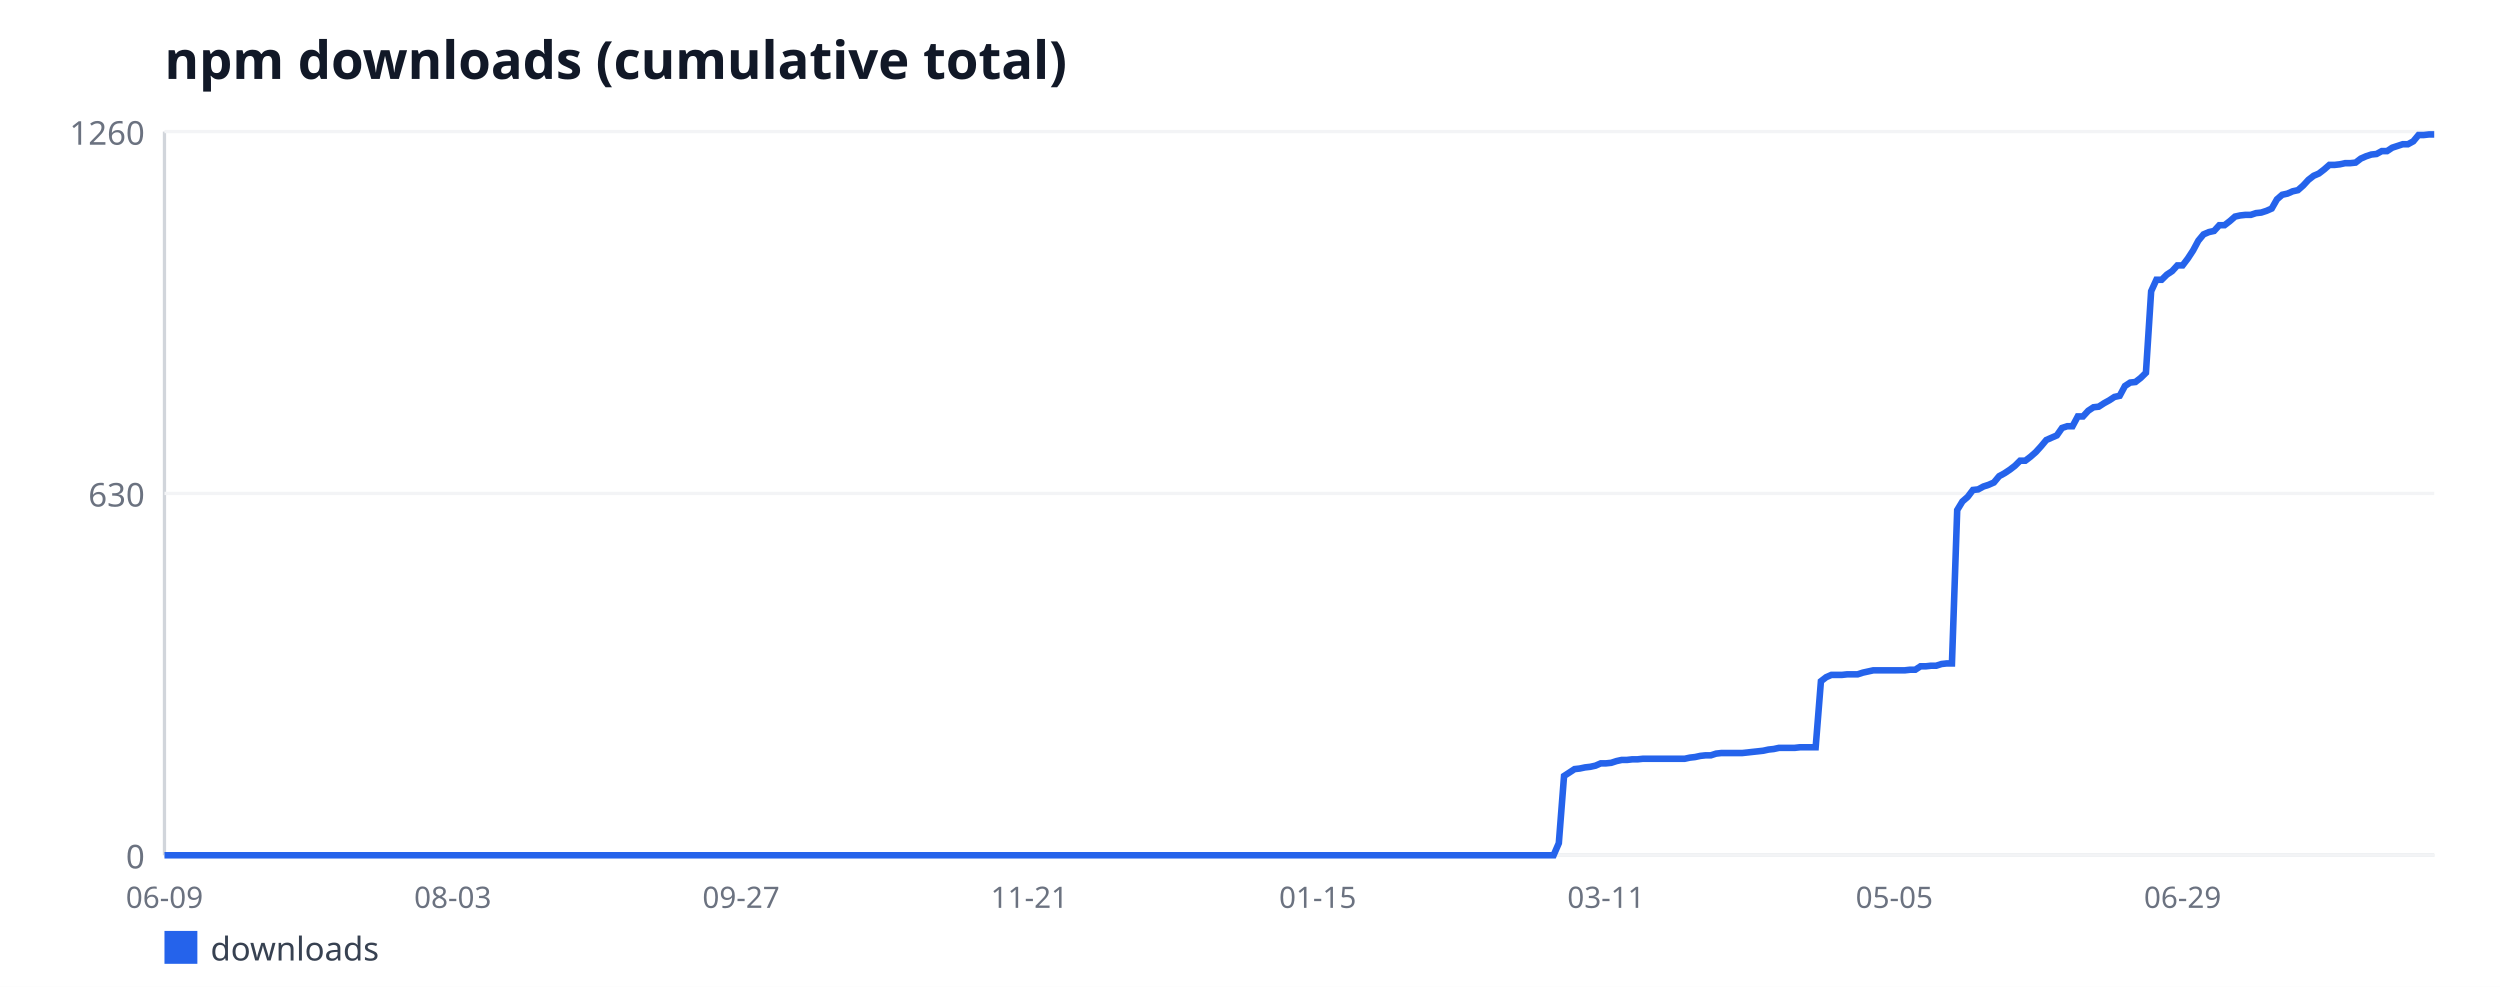
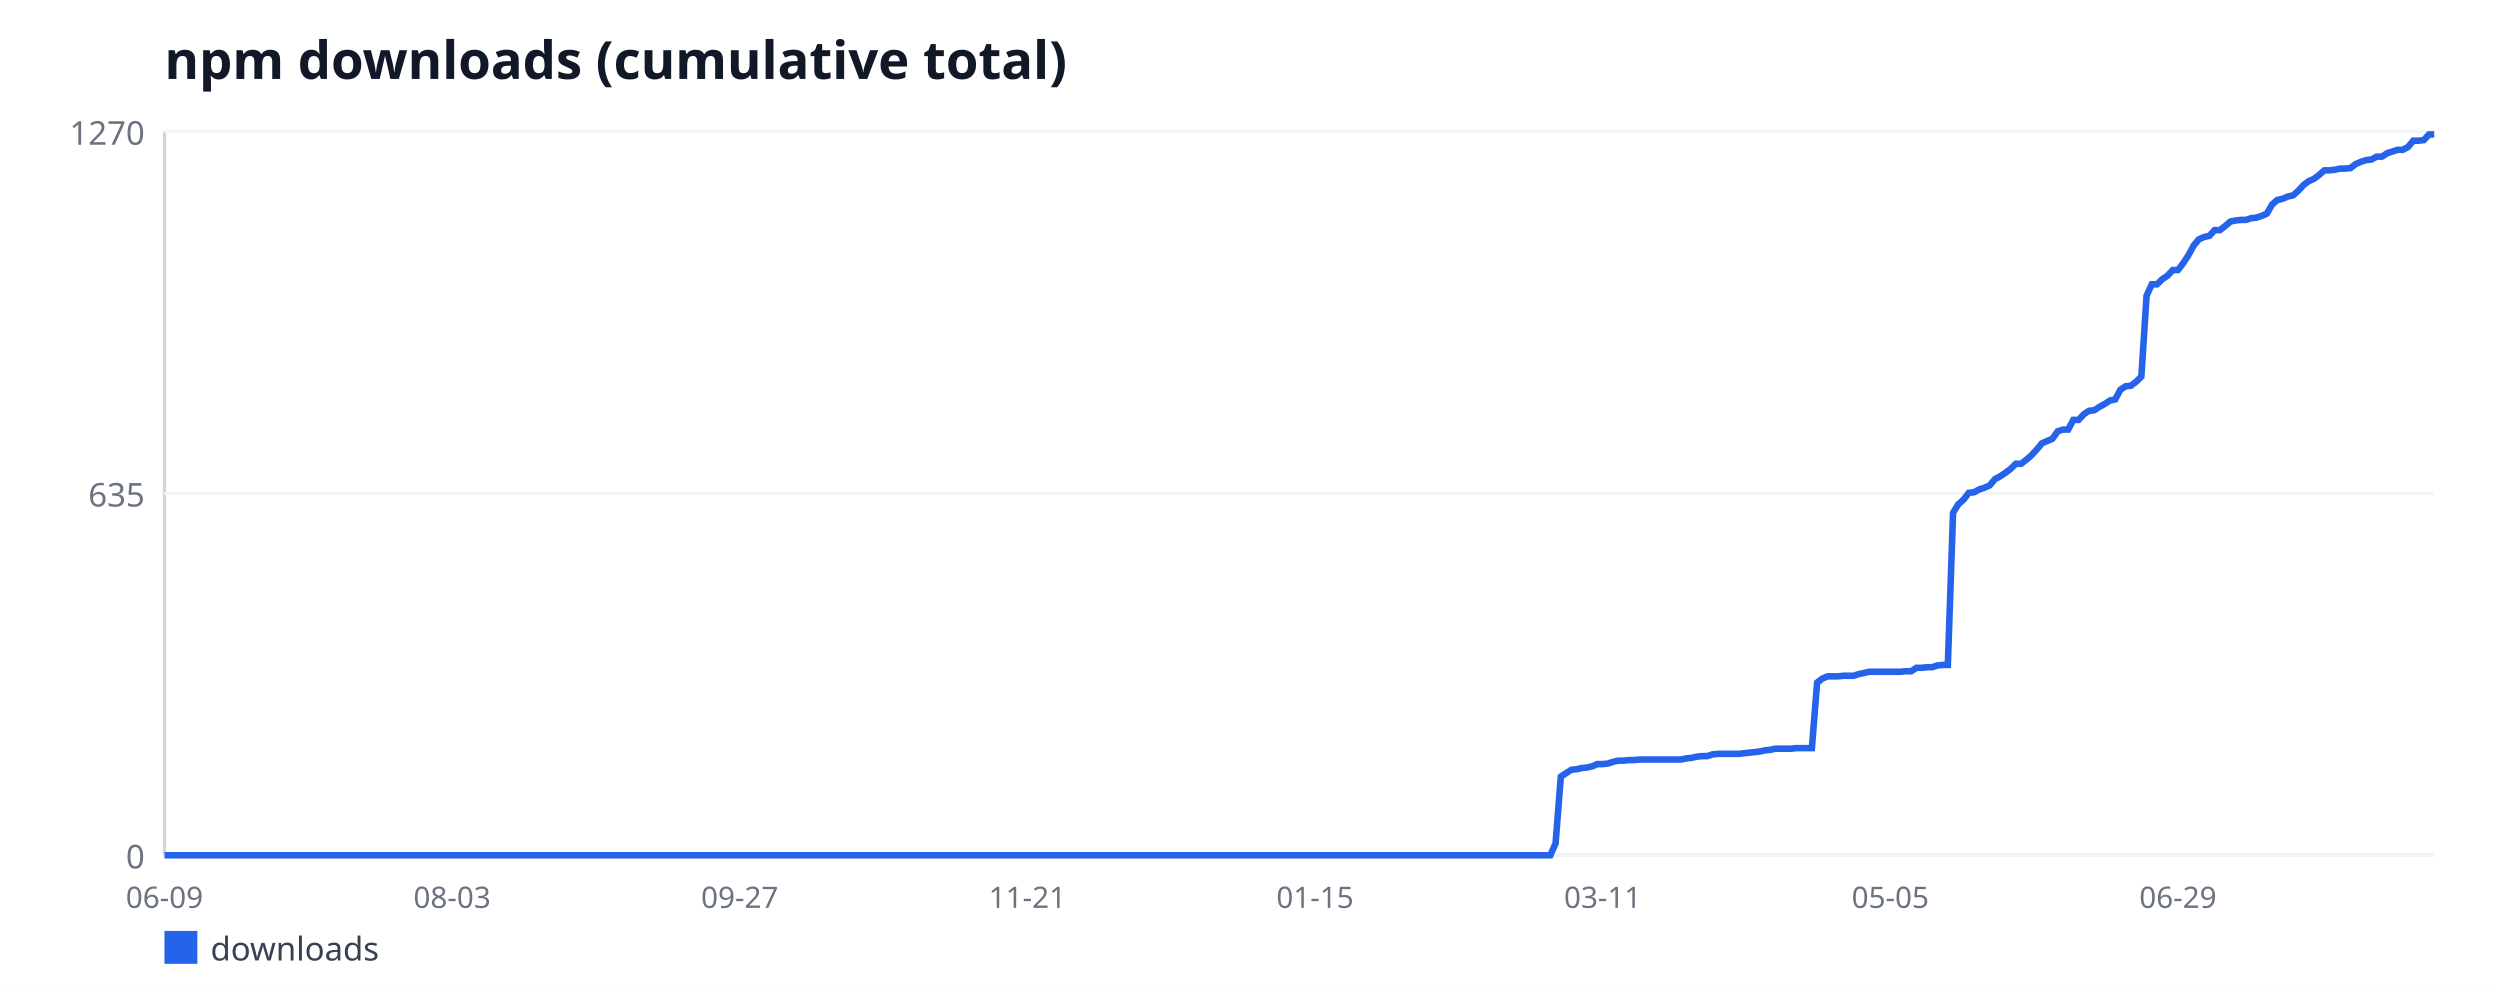
<svg xmlns="http://www.w3.org/2000/svg" width="760" height="300" viewBox="0 0 760 300" font-family="sans-serif">
  <rect width="760" height="300" fill="#ffffff" />
  <text x="50" y="24" font-size="16" font-weight="bold" fill="#111827">npm downloads (cumulative total)</text>
  <line x1="50" y1="40" x2="50" y2="260" stroke="#d1d5db" stroke-width="1" />
  <line x1="50" y1="260" x2="740" y2="260" stroke="#d1d5db" stroke-width="1" />
  <line x1="50" y1="260" x2="740" y2="260" stroke="#f3f4f6" stroke-width="1" />
  <text x="44" y="264" font-size="10" fill="#6b7280" text-anchor="end">0</text>
  <line x1="50" y1="150" x2="740" y2="150" stroke="#f3f4f6" stroke-width="1" />
-   <text x="44" y="154" font-size="10" fill="#6b7280" text-anchor="end">630</text>
+   <text x="44" y="154" font-size="10" fill="#6b7280" text-anchor="end">635</text>
  <line x1="50" y1="40" x2="740" y2="40" stroke="#f3f4f6" stroke-width="1" />
-   <text x="44" y="44" font-size="10" fill="#6b7280" text-anchor="end">1260</text>
+   <text x="44" y="44" font-size="10" fill="#6b7280" text-anchor="end">1270</text>
  <text x="50" y="276" font-size="9" fill="#6b7280" text-anchor="middle">06-09</text>
-   <text x="137.64" y="276" font-size="9" fill="#6b7280" text-anchor="middle">08-03</text>
-   <text x="225.29" y="276" font-size="9" fill="#6b7280" text-anchor="middle">09-27</text>
-   <text x="312.93" y="276" font-size="9" fill="#6b7280" text-anchor="middle">11-21</text>
-   <text x="400.58" y="276" font-size="9" fill="#6b7280" text-anchor="middle">01-15</text>
-   <text x="488.22" y="276" font-size="9" fill="#6b7280" text-anchor="middle">03-11</text>
-   <text x="575.87" y="276" font-size="9" fill="#6b7280" text-anchor="middle">05-05</text>
-   <text x="663.51" y="276" font-size="9" fill="#6b7280" text-anchor="middle">06-29</text>
-   <polyline fill="none" stroke="#2563eb" stroke-width="2" points="50,260 51.59,260 53.19,260 54.78,260 56.37,260 57.97,260 59.56,260 61.15,260 62.75,260 64.34,260 65.94,260 67.53,260 69.12,260 70.72,260 72.31,260 73.9,260 75.5,260 77.09,260 78.68,260 80.28,260 81.87,260 83.46,260 85.06,260 86.65,260 88.24,260 89.84,260 91.43,260 93.03,260 94.62,260 96.21,260 97.81,260 99.4,260 100.99,260 102.59,260 104.18,260 105.77,260 107.37,260 108.96,260 110.55,260 112.15,260 113.74,260 115.33,260 116.93,260 118.52,260 120.12,260 121.71,260 123.3,260 124.9,260 126.49,260 128.08,260 129.68,260 131.27,260 132.86,260 134.46,260 136.05,260 137.64,260 139.24,260 140.83,260 142.42,260 144.02,260 145.61,260 147.21,260 148.8,260 150.39,260 151.99,260 153.58,260 155.17,260 156.77,260 158.36,260 159.95,260 161.55,260 163.14,260 164.73,260 166.33,260 167.92,260 169.52,260 171.11,260 172.7,260 174.3,260 175.89,260 177.48,260 179.08,260 180.67,260 182.26,260 183.86,260 185.45,260 187.04,260 188.64,260 190.23,260 191.82,260 193.42,260 195.01,260 196.61,260 198.2,260 199.79,260 201.39,260 202.98,260 204.57,260 206.17,260 207.76,260 209.35,260 210.95,260 212.54,260 214.13,260 215.73,260 217.32,260 218.91,260 220.51,260 222.1,260 223.7,260 225.29,260 226.88,260 228.48,260 230.07,260 231.66,260 233.26,260 234.85,260 236.44,260 238.04,260 239.63,260 241.22,260 242.82,260 244.41,260 246,260 247.6,260 249.19,260 250.79,260 252.38,260 253.97,260 255.57,260 257.16,260 258.75,260 260.35,260 261.94,260 263.53,260 265.13,260 266.72,260 268.31,260 269.91,260 271.5,260 273.09,260 274.69,260 276.28,260 277.88,260 279.47,260 281.06,260 282.66,260 284.25,260 285.84,260 287.44,260 289.03,260 290.62,260 292.22,260 293.81,260 295.4,260 297,260 298.59,260 300.18,260 301.78,260 303.37,260 304.97,260 306.56,260 308.15,260 309.75,260 311.34,260 312.93,260 314.53,260 316.12,260 317.71,260 319.31,260 320.9,260 322.49,260 324.09,260 325.68,260 327.27,260 328.87,260 330.46,260 332.06,260 333.65,260 335.24,260 336.84,260 338.43,260 340.02,260 341.62,260 343.21,260 344.8,260 346.4,260 347.99,260 349.58,260 351.18,260 352.77,260 354.36,260 355.96,260 357.55,260 359.15,260 360.74,260 362.33,260 363.93,260 365.52,260 367.11,260 368.71,260 370.3,260 371.89,260 373.49,260 375.08,260 376.67,260 378.27,260 379.86,260 381.45,260 383.05,260 384.64,260 386.24,260 387.83,260 389.42,260 391.02,260 392.61,260 394.2,260 395.8,260 397.39,260 398.98,260 400.58,260 402.17,260 403.76,260 405.36,260 406.95,260 408.55,260 410.14,260 411.73,260 413.33,260 414.92,260 416.51,260 418.11,260 419.7,260 421.29,260 422.89,260 424.48,260 426.07,260 427.67,260 429.26,260 430.85,260 432.45,260 434.04,260 435.64,260 437.23,260 438.82,260 440.42,260 442.01,260 443.6,260 445.2,260 446.79,260 448.38,260 449.98,260 451.57,260 453.16,260 454.76,260 456.35,260 457.94,260 459.54,260 461.13,260 462.73,260 464.32,260 465.91,260 467.51,260 469.1,260 470.69,260 472.29,260 473.88,256.33 475.47,235.9 477.07,234.86 478.66,233.81 480.25,233.63 481.85,233.29 483.44,233.11 485.03,232.76 486.63,232.06 488.22,232.06 489.82,231.89 491.41,231.37 493,231.02 494.6,231.02 496.19,230.84 497.78,230.84 499.38,230.67 500.97,230.67 502.56,230.67 504.16,230.67 505.75,230.67 507.34,230.67 508.94,230.67 510.53,230.67 512.12,230.67 513.72,230.32 515.31,230.14 516.91,229.79 518.5,229.62 520.09,229.62 521.69,229.1 523.28,228.92 524.87,228.92 526.47,228.92 528.06,228.92 529.65,228.92 531.25,228.75 532.84,228.57 534.43,228.4 536.03,228.22 537.62,227.87 539.21,227.7 540.81,227.35 542.4,227.35 544,227.35 545.59,227.35 547.18,227.17 548.78,227.17 550.37,227.17 551.96,227.17 553.56,207.1 555.15,205.87 556.74,205.17 558.34,205.17 559.93,205.17 561.52,205 563.12,205 564.71,205 566.3,204.48 567.9,204.13 569.49,203.78 571.09,203.78 572.68,203.78 574.27,203.78 575.87,203.78 577.46,203.78 579.05,203.78 580.65,203.6 582.24,203.6 583.83,202.56 585.43,202.56 587.02,202.38 588.61,202.38 590.21,201.86 591.8,201.68 593.39,201.68 594.99,155.06 596.58,152.44 598.18,151.05 599.77,148.95 601.36,148.78 602.96,147.9 604.55,147.38 606.14,146.68 607.74,144.76 609.33,143.89 610.92,142.84 612.52,141.62 614.11,140.05 615.7,140.05 617.3,138.83 618.89,137.43 620.48,135.68 622.08,133.76 623.67,133.06 625.27,132.37 626.86,130.1 628.45,129.57 630.05,129.57 631.64,126.6 633.23,126.6 634.83,124.86 636.42,123.81 638.01,123.63 639.61,122.59 641.2,121.71 642.79,120.67 644.39,120.32 645.98,117.35 647.58,116.3 649.17,116.13 650.76,114.9 652.36,113.33 653.95,88.54 655.54,85.05 657.14,85.05 658.73,83.48 660.32,82.43 661.92,80.68 663.51,80.68 665.1,78.59 666.7,76.14 668.29,73.17 669.88,71.25 671.48,70.56 673.07,70.21 674.67,68.46 676.26,68.46 677.85,67.24 679.45,65.84 681.04,65.49 682.63,65.32 684.23,65.32 685.82,64.79 687.41,64.62 689.01,64.1 690.6,63.4 692.19,60.6 693.79,59.21 695.38,58.86 696.97,58.16 698.57,57.81 700.16,56.41 701.76,54.67 703.35,53.44 704.94,52.75 706.54,51.52 708.13,50.13 709.72,50.13 711.32,49.95 712.91,49.6 714.5,49.6 716.1,49.43 717.69,48.21 719.28,47.51 720.88,46.98 722.47,46.81 724.06,45.94 725.66,45.94 727.25,44.89 728.85,44.37 730.44,43.84 732.03,43.84 733.63,42.97 735.22,41.05 736.81,41.05 738.41,40.87 740,40.87" />
+   <text x="137.44" y="276" font-size="9" fill="#6b7280" text-anchor="middle">08-03</text>
+   <text x="224.88" y="276" font-size="9" fill="#6b7280" text-anchor="middle">09-27</text>
+   <text x="312.33" y="276" font-size="9" fill="#6b7280" text-anchor="middle">11-21</text>
+   <text x="399.77" y="276" font-size="9" fill="#6b7280" text-anchor="middle">01-15</text>
+   <text x="487.21" y="276" font-size="9" fill="#6b7280" text-anchor="middle">03-11</text>
+   <text x="574.65" y="276" font-size="9" fill="#6b7280" text-anchor="middle">05-05</text>
+   <text x="662.1" y="276" font-size="9" fill="#6b7280" text-anchor="middle">06-29</text>
+   <polyline fill="none" stroke="#2563eb" stroke-width="2" points="50,260 51.59,260 53.18,260 54.77,260 56.36,260 57.95,260 59.54,260 61.13,260 62.72,260 64.31,260 65.9,260 67.49,260 69.08,260 70.67,260 72.26,260 73.85,260 75.44,260 77.03,260 78.62,260 80.21,260 81.8,260 83.39,260 84.98,260 86.57,260 88.16,260 89.75,260 91.34,260 92.93,260 94.52,260 96.11,260 97.7,260 99.29,260 100.88,260 102.47,260 104.06,260 105.65,260 107.24,260 108.82,260 110.41,260 112,260 113.59,260 115.18,260 116.77,260 118.36,260 119.95,260 121.54,260 123.13,260 124.72,260 126.31,260 127.9,260 129.49,260 131.08,260 132.67,260 134.26,260 135.85,260 137.44,260 139.03,260 140.62,260 142.21,260 143.8,260 145.39,260 146.98,260 148.57,260 150.16,260 151.75,260 153.34,260 154.93,260 156.52,260 158.11,260 159.7,260 161.29,260 162.88,260 164.47,260 166.06,260 167.65,260 169.24,260 170.83,260 172.42,260 174.01,260 175.6,260 177.19,260 178.78,260 180.37,260 181.96,260 183.55,260 185.14,260 186.73,260 188.32,260 189.91,260 191.5,260 193.09,260 194.68,260 196.27,260 197.86,260 199.45,260 201.04,260 202.63,260 204.22,260 205.81,260 207.4,260 208.99,260 210.58,260 212.17,260 213.76,260 215.35,260 216.94,260 218.53,260 220.12,260 221.71,260 223.29,260 224.88,260 226.47,260 228.06,260 229.65,260 231.24,260 232.83,260 234.42,260 236.01,260 237.6,260 239.19,260 240.78,260 242.37,260 243.96,260 245.55,260 247.14,260 248.73,260 250.32,260 251.91,260 253.5,260 255.09,260 256.68,260 258.27,260 259.86,260 261.45,260 263.04,260 264.63,260 266.22,260 267.81,260 269.4,260 270.99,260 272.58,260 274.17,260 275.76,260 277.35,260 278.94,260 280.53,260 282.12,260 283.71,260 285.3,260 286.89,260 288.48,260 290.07,260 291.66,260 293.25,260 294.84,260 296.43,260 298.02,260 299.61,260 301.2,260 302.79,260 304.38,260 305.97,260 307.56,260 309.15,260 310.74,260 312.33,260 313.92,260 315.51,260 317.1,260 318.69,260 320.28,260 321.87,260 323.46,260 325.05,260 326.64,260 328.23,260 329.82,260 331.41,260 333,260 334.59,260 336.18,260 337.76,260 339.35,260 340.94,260 342.53,260 344.12,260 345.71,260 347.3,260 348.89,260 350.48,260 352.07,260 353.66,260 355.25,260 356.84,260 358.43,260 360.02,260 361.61,260 363.2,260 364.79,260 366.38,260 367.97,260 369.56,260 371.15,260 372.74,260 374.33,260 375.92,260 377.51,260 379.1,260 380.69,260 382.28,260 383.87,260 385.46,260 387.05,260 388.64,260 390.23,260 391.82,260 393.41,260 395,260 396.59,260 398.18,260 399.77,260 401.36,260 402.95,260 404.54,260 406.13,260 407.72,260 409.31,260 410.9,260 412.49,260 414.08,260 415.67,260 417.26,260 418.85,260 420.44,260 422.03,260 423.62,260 425.21,260 426.8,260 428.39,260 429.98,260 431.57,260 433.16,260 434.75,260 436.34,260 437.93,260 439.52,260 441.11,260 442.7,260 444.29,260 445.88,260 447.47,260 449.06,260 450.65,260 452.24,260 453.82,260 455.41,260 457,260 458.59,260 460.18,260 461.77,260 463.36,260 464.95,260 466.54,260 468.13,260 469.72,260 471.31,260 472.9,256.36 474.49,236.09 476.08,235.06 477.67,234.02 479.26,233.84 480.85,233.5 482.44,233.32 484.03,232.98 485.62,232.28 487.21,232.28 488.8,232.11 490.39,231.59 491.98,231.24 493.57,231.24 495.16,231.07 496.75,231.07 498.34,230.9 499.93,230.9 501.52,230.9 503.11,230.9 504.7,230.9 506.29,230.9 507.88,230.9 509.47,230.9 511.06,230.9 512.65,230.55 514.24,230.38 515.83,230.03 517.42,229.86 519.01,229.86 520.6,229.34 522.19,229.17 523.78,229.17 525.37,229.17 526.96,229.17 528.55,229.17 530.14,228.99 531.73,228.82 533.32,228.65 534.91,228.47 536.5,228.13 538.09,227.95 539.68,227.61 541.27,227.61 542.86,227.61 544.45,227.61 546.04,227.43 547.63,227.43 549.22,227.43 550.81,227.43 552.4,207.51 553.99,206.3 555.58,205.61 557.17,205.61 558.76,205.61 560.35,205.43 561.94,205.43 563.53,205.43 565.12,204.91 566.71,204.57 568.29,204.22 569.88,204.22 571.47,204.22 573.06,204.22 574.65,204.22 576.24,204.22 577.83,204.22 579.42,204.05 581.01,204.05 582.6,203.01 584.19,203.01 585.78,202.83 587.37,202.83 588.96,202.31 590.55,202.14 592.14,202.14 593.73,155.89 595.32,153.29 596.91,151.91 598.5,149.83 600.09,149.65 601.68,148.79 603.27,148.27 604.86,147.57 606.45,145.67 608.04,144.8 609.63,143.76 611.22,142.55 612.81,140.99 614.4,140.99 615.99,139.78 617.58,138.39 619.17,136.66 620.76,134.76 622.35,134.06 623.94,133.37 625.53,131.12 627.12,130.6 628.71,130.6 630.3,127.65 631.89,127.65 633.48,125.92 635.07,124.88 636.66,124.71 638.25,123.67 639.84,122.8 641.43,121.76 643.02,121.42 644.61,118.47 646.2,117.43 647.79,117.26 649.38,116.05 650.97,114.49 652.56,89.89 654.15,86.43 655.74,86.43 657.33,84.87 658.92,83.83 660.51,82.09 662.1,82.09 663.69,80.02 665.28,77.59 666.87,74.65 668.46,72.74 670.05,72.05 671.64,71.7 673.23,69.97 674.82,69.97 676.41,68.76 678,67.37 679.59,67.02 681.18,66.85 682.76,66.85 684.35,66.33 685.94,66.16 687.53,65.64 689.12,64.94 690.71,62.17 692.3,60.79 693.89,60.44 695.48,59.75 697.07,59.4 698.66,58.02 700.25,56.28 701.84,55.07 703.43,54.38 705.02,53.17 706.61,51.78 708.2,51.78 709.79,51.61 711.38,51.26 712.97,51.26 714.56,51.09 716.15,49.87 717.74,49.18 719.33,48.66 720.92,48.49 722.51,47.62 724.1,47.62 725.69,46.58 727.28,46.06 728.87,45.54 730.46,45.54 732.05,44.68 733.64,42.77 735.23,42.77 736.82,42.6 738.41,40.87 740,40.87" />
  <rect x="50" y="283" width="10" height="10" fill="#2563eb" />
  <text x="64" y="292" font-size="10" fill="#374151">downloads</text>
</svg>
